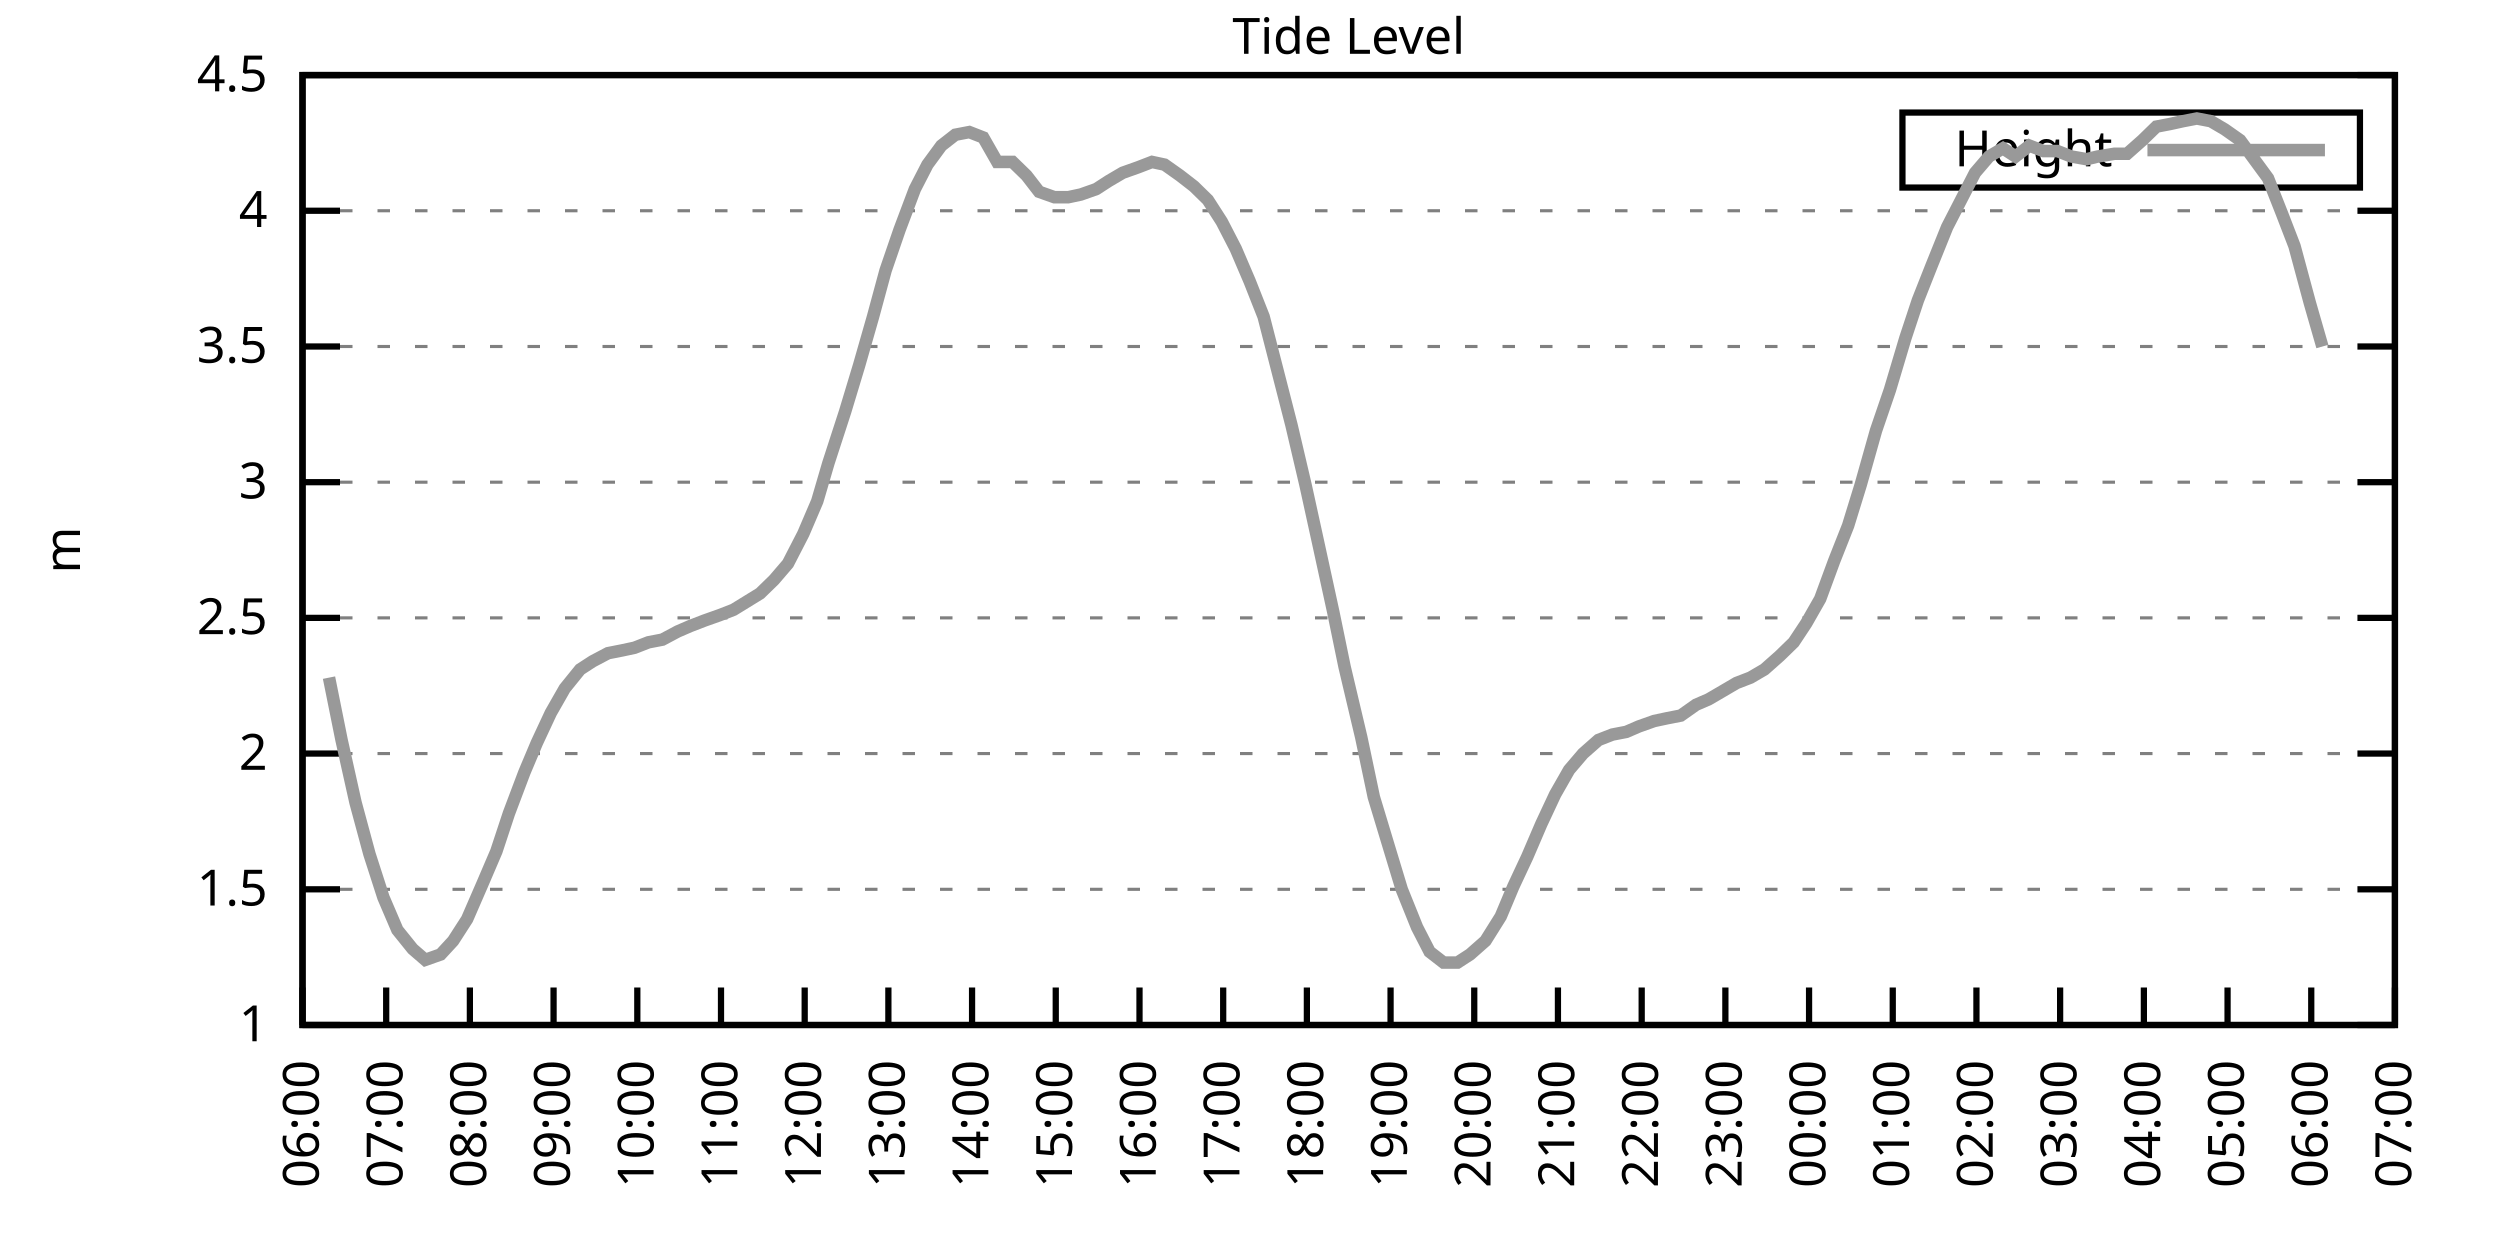
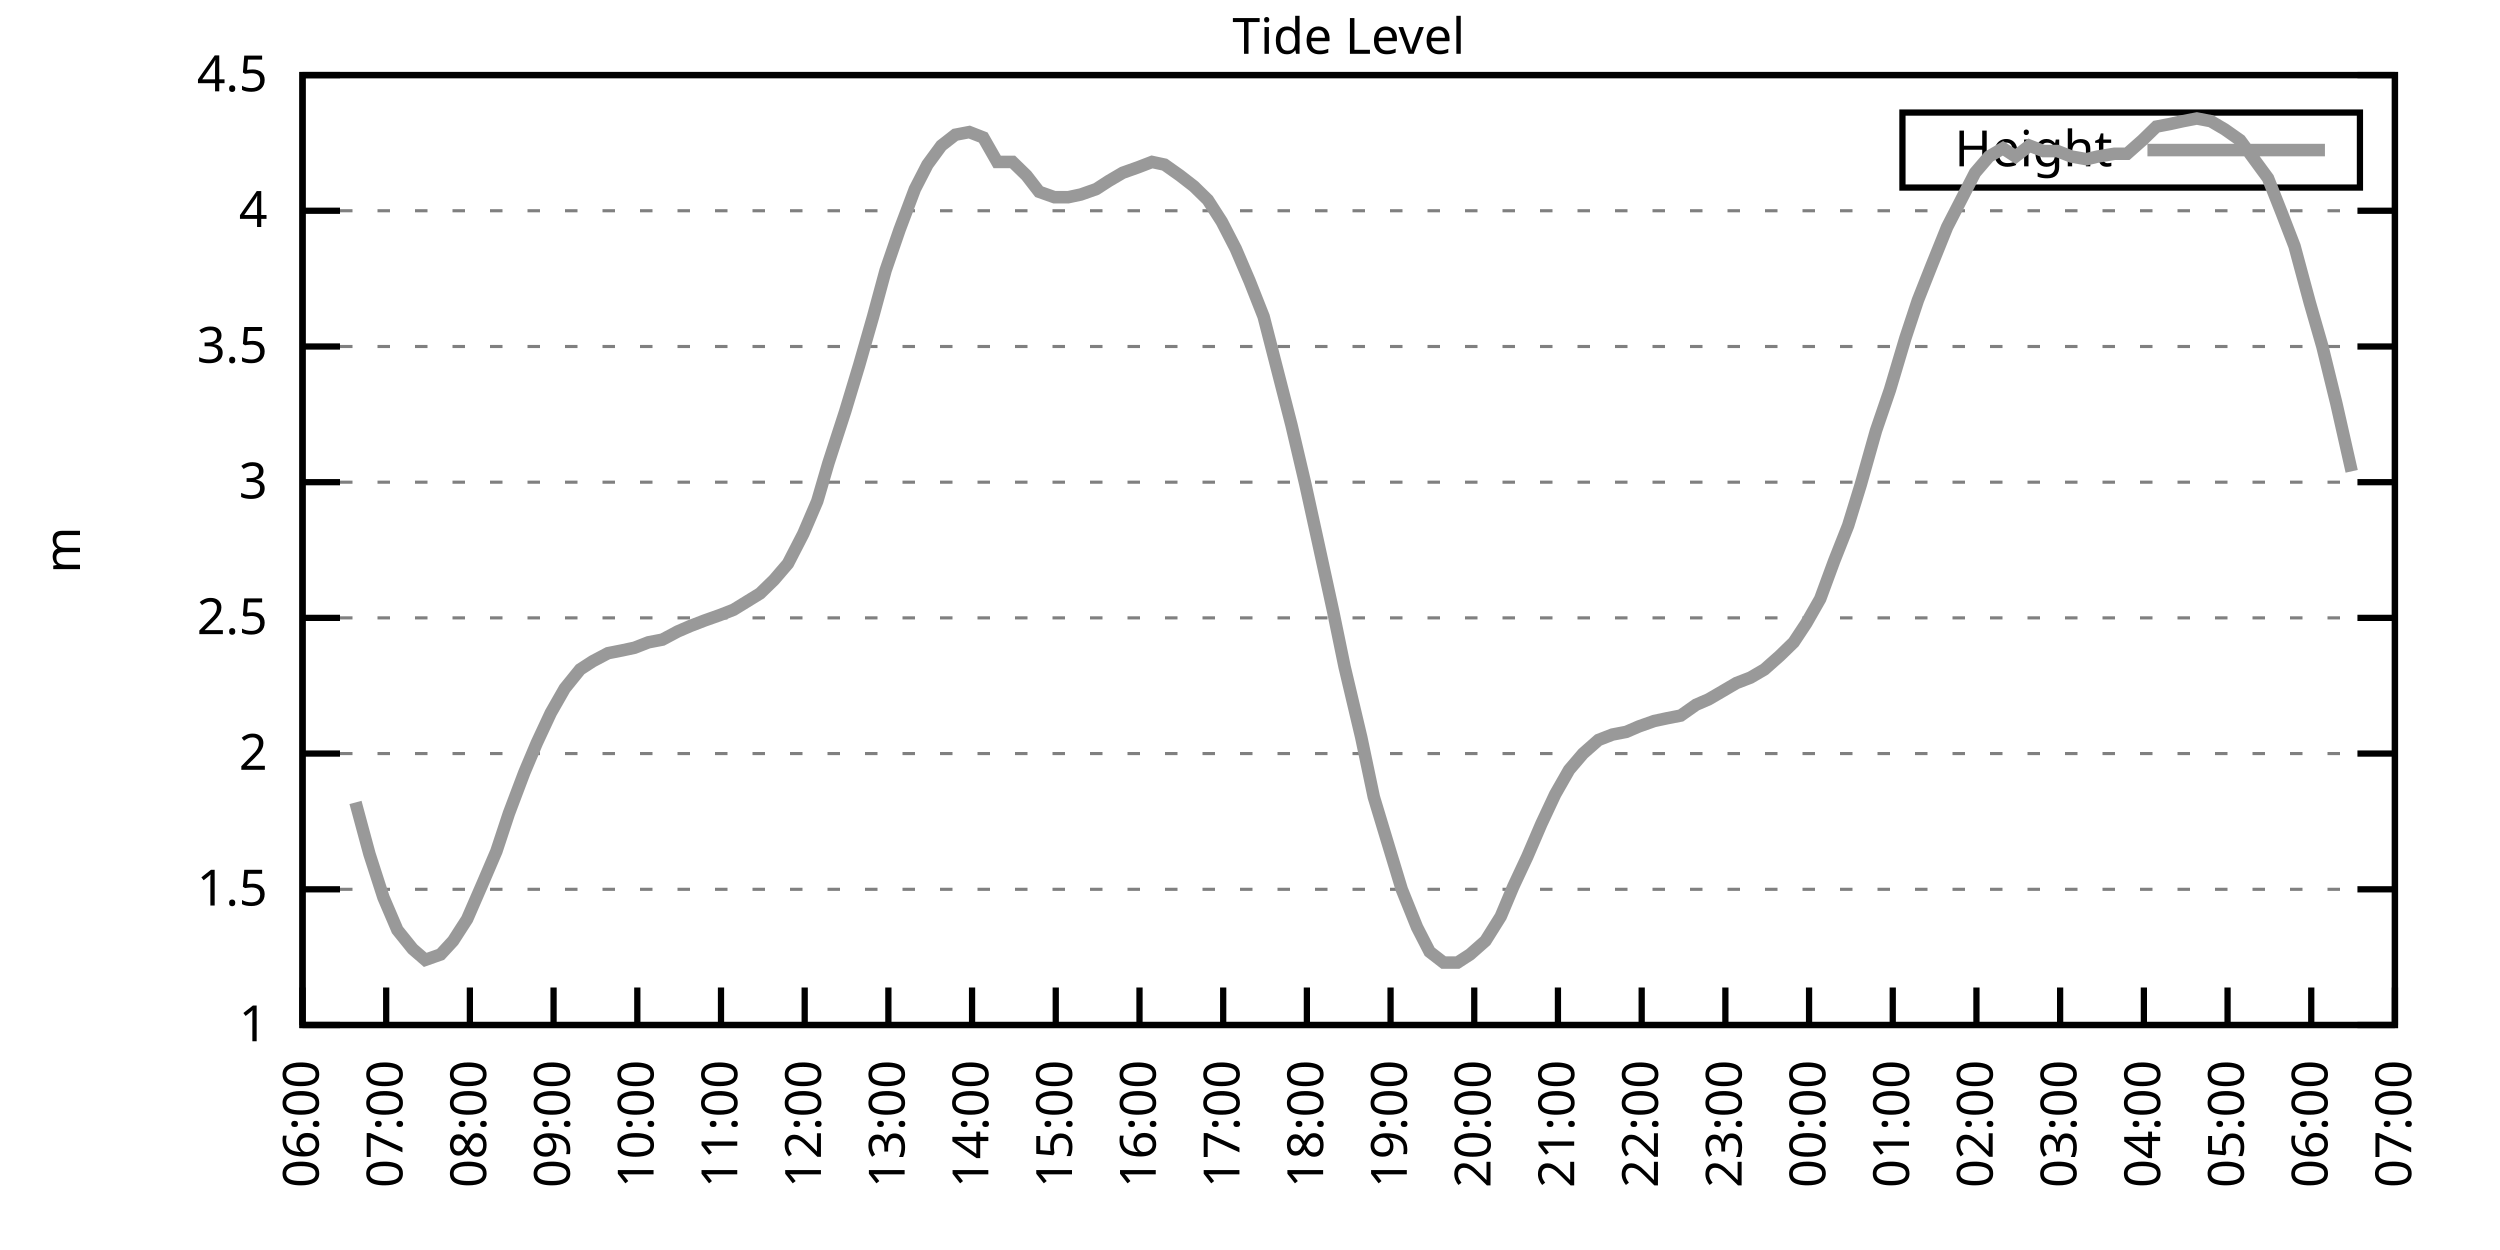
<svg xmlns="http://www.w3.org/2000/svg" xmlns:xlink="http://www.w3.org/1999/xlink" width="400" height="200" viewBox="0 0 400 200">
  <g id="gnuplot_canvas">
    <rect x="0" y="0" width="400" height="200" fill="none" />
    <defs>
      <circle id="gpDot" r="0.5" stroke-width="0.5" stroke="currentColor" />
      <path id="gpPt0" stroke-width="0.333" stroke="currentColor" d="M-1,0 h2 M0,-1 v2" />
      <path id="gpPt1" stroke-width="0.333" stroke="currentColor" d="M-1,-1 L1,1 M1,-1 L-1,1" />
      <path id="gpPt2" stroke-width="0.333" stroke="currentColor" d="M-1,0 L1,0 M0,-1 L0,1 M-1,-1 L1,1 M-1,1 L1,-1" />
      <rect id="gpPt3" stroke-width="0.333" stroke="currentColor" x="-1" y="-1" width="2" height="2" />
      <rect id="gpPt4" stroke-width="0.333" stroke="currentColor" fill="currentColor" x="-1" y="-1" width="2" height="2" />
      <circle id="gpPt5" stroke-width="0.333" stroke="currentColor" cx="0" cy="0" r="1" />
      <use xlink:href="#gpPt5" id="gpPt6" fill="currentColor" stroke="none" />
      <path id="gpPt7" stroke-width="0.333" stroke="currentColor" d="M0,-1.33 L-1.33,0.67 L1.33,0.67 z" />
      <use xlink:href="#gpPt7" id="gpPt8" fill="currentColor" stroke="none" />
      <use xlink:href="#gpPt7" id="gpPt9" stroke="currentColor" transform="rotate(180)" />
      <use xlink:href="#gpPt9" id="gpPt10" fill="currentColor" stroke="none" />
      <use xlink:href="#gpPt3" id="gpPt11" stroke="currentColor" transform="rotate(45)" />
      <use xlink:href="#gpPt11" id="gpPt12" fill="currentColor" stroke="none" />
      <path id="gpPt13" stroke-width="0.333" stroke="currentColor" d="M0,1.330 L1.265,0.411 L0.782,-1.067 L-0.782,-1.076 L-1.265,0.411 z" />
      <use xlink:href="#gpPt13" id="gpPt14" fill="currentColor" stroke="none" />
      <filter id="textbox" filterUnits="objectBoundingBox" x="0" y="0" height="1" width="1">
        <feFlood flood-color="white" flood-opacity="1" result="bgnd" />
        <feComposite in="SourceGraphic" in2="bgnd" operator="atop" />
      </filter>
      <filter id="greybox" filterUnits="objectBoundingBox" x="0" y="0" height="1" width="1">
        <feFlood flood-color="lightgrey" flood-opacity="1" result="grey" />
        <feComposite in="SourceGraphic" in2="grey" operator="atop" />
      </filter>
    </defs>
    <g fill="none" color="white" stroke="currentColor" stroke-width="1.00" stroke-linecap="butt" stroke-linejoin="miter">
</g>
    <g fill="none" color="black" stroke="currentColor" stroke-width="1.00" stroke-linecap="butt" stroke-linejoin="miter">
      <g stroke="none" shape-rendering="crispEdges">
        <polygon fill="rgb(255, 255, 255)" points="48.40,164.00 383.18,164.00 383.18,12.02 48.40,12.02 " />
      </g>
    </g>
    <g fill="none" color="black" stroke="currentColor" stroke-width="1.00" stroke-linecap="butt" stroke-linejoin="miter">
</g>
    <g fill="none" color="black" stroke="black" stroke-width="0.50" stroke-linecap="butt" stroke-linejoin="miter">
</g>
    <g fill="none" color="gray" stroke="currentColor" stroke-width="0.50" stroke-linecap="butt" stroke-linejoin="miter">
      <path stroke="gray" stroke-dasharray="2,4" class="gridline" d="M48.40,164.00 L383.19,164.00  " />
    </g>
    <g fill="none" color="gray" stroke="gray" stroke-width="1.00" stroke-linecap="butt" stroke-linejoin="miter">
</g>
    <g fill="none" color="black" stroke="currentColor" stroke-width="1.00" stroke-linecap="butt" stroke-linejoin="miter">
      <path stroke="black" d="M48.40,164.00 L54.40,164.00 M383.19,164.00 L377.19,164.00  " />
      <g transform="translate(42.80,166.60)" stroke="none" fill="black" font-family="Sans" font-size="8.00" text-anchor="end">
        <text>
          <tspan font-family="Sans"> 1</tspan>
        </text>
      </g>
    </g>
    <g fill="none" color="black" stroke="currentColor" stroke-width="1.00" stroke-linecap="butt" stroke-linejoin="miter">
</g>
    <g fill="none" color="black" stroke="black" stroke-width="0.50" stroke-linecap="butt" stroke-linejoin="miter">
</g>
    <g fill="none" color="gray" stroke="currentColor" stroke-width="0.50" stroke-linecap="butt" stroke-linejoin="miter">
      <path stroke="gray" stroke-dasharray="2,4" class="gridline" d="M48.40,142.29 L383.19,142.29  " />
    </g>
    <g fill="none" color="gray" stroke="gray" stroke-width="1.00" stroke-linecap="butt" stroke-linejoin="miter">
</g>
    <g fill="none" color="black" stroke="currentColor" stroke-width="1.00" stroke-linecap="butt" stroke-linejoin="miter">
      <path stroke="black" d="M48.40,142.29 L54.40,142.29 M383.19,142.29 L377.19,142.29  " />
      <g transform="translate(42.80,144.89)" stroke="none" fill="black" font-family="Sans" font-size="8.00" text-anchor="end">
        <text>
          <tspan font-family="Sans"> 1.5</tspan>
        </text>
      </g>
    </g>
    <g fill="none" color="black" stroke="currentColor" stroke-width="1.00" stroke-linecap="butt" stroke-linejoin="miter">
</g>
    <g fill="none" color="black" stroke="black" stroke-width="0.50" stroke-linecap="butt" stroke-linejoin="miter">
</g>
    <g fill="none" color="gray" stroke="currentColor" stroke-width="0.50" stroke-linecap="butt" stroke-linejoin="miter">
      <path stroke="gray" stroke-dasharray="2,4" class="gridline" d="M48.40,120.57 L383.19,120.57  " />
    </g>
    <g fill="none" color="gray" stroke="gray" stroke-width="1.00" stroke-linecap="butt" stroke-linejoin="miter">
</g>
    <g fill="none" color="black" stroke="currentColor" stroke-width="1.00" stroke-linecap="butt" stroke-linejoin="miter">
      <path stroke="black" d="M48.40,120.57 L54.40,120.57 M383.19,120.57 L377.19,120.57  " />
      <g transform="translate(42.80,123.17)" stroke="none" fill="black" font-family="Sans" font-size="8.00" text-anchor="end">
        <text>
          <tspan font-family="Sans"> 2</tspan>
        </text>
      </g>
    </g>
    <g fill="none" color="black" stroke="currentColor" stroke-width="1.00" stroke-linecap="butt" stroke-linejoin="miter">
</g>
    <g fill="none" color="black" stroke="black" stroke-width="0.50" stroke-linecap="butt" stroke-linejoin="miter">
</g>
    <g fill="none" color="gray" stroke="currentColor" stroke-width="0.50" stroke-linecap="butt" stroke-linejoin="miter">
      <path stroke="gray" stroke-dasharray="2,4" class="gridline" d="M48.40,98.86 L383.19,98.86  " />
    </g>
    <g fill="none" color="gray" stroke="gray" stroke-width="1.00" stroke-linecap="butt" stroke-linejoin="miter">
</g>
    <g fill="none" color="black" stroke="currentColor" stroke-width="1.00" stroke-linecap="butt" stroke-linejoin="miter">
      <path stroke="black" d="M48.40,98.86 L54.40,98.86 M383.19,98.86 L377.19,98.86  " />
      <g transform="translate(42.80,101.46)" stroke="none" fill="black" font-family="Sans" font-size="8.00" text-anchor="end">
        <text>
          <tspan font-family="Sans"> 2.5</tspan>
        </text>
      </g>
    </g>
    <g fill="none" color="black" stroke="currentColor" stroke-width="1.00" stroke-linecap="butt" stroke-linejoin="miter">
</g>
    <g fill="none" color="black" stroke="black" stroke-width="0.50" stroke-linecap="butt" stroke-linejoin="miter">
</g>
    <g fill="none" color="gray" stroke="currentColor" stroke-width="0.50" stroke-linecap="butt" stroke-linejoin="miter">
      <path stroke="gray" stroke-dasharray="2,4" class="gridline" d="M48.40,77.15 L383.19,77.15  " />
    </g>
    <g fill="none" color="gray" stroke="gray" stroke-width="1.00" stroke-linecap="butt" stroke-linejoin="miter">
</g>
    <g fill="none" color="black" stroke="currentColor" stroke-width="1.00" stroke-linecap="butt" stroke-linejoin="miter">
      <path stroke="black" d="M48.40,77.15 L54.40,77.15 M383.19,77.15 L377.19,77.15  " />
      <g transform="translate(42.80,79.75)" stroke="none" fill="black" font-family="Sans" font-size="8.00" text-anchor="end">
        <text>
          <tspan font-family="Sans"> 3</tspan>
        </text>
      </g>
    </g>
    <g fill="none" color="black" stroke="currentColor" stroke-width="1.00" stroke-linecap="butt" stroke-linejoin="miter">
</g>
    <g fill="none" color="black" stroke="black" stroke-width="0.50" stroke-linecap="butt" stroke-linejoin="miter">
</g>
    <g fill="none" color="gray" stroke="currentColor" stroke-width="0.50" stroke-linecap="butt" stroke-linejoin="miter">
      <path stroke="gray" stroke-dasharray="2,4" class="gridline" d="M48.40,55.44 L383.19,55.44  " />
    </g>
    <g fill="none" color="gray" stroke="gray" stroke-width="1.00" stroke-linecap="butt" stroke-linejoin="miter">
</g>
    <g fill="none" color="black" stroke="currentColor" stroke-width="1.00" stroke-linecap="butt" stroke-linejoin="miter">
      <path stroke="black" d="M48.40,55.44 L54.40,55.44 M383.19,55.44 L377.19,55.44  " />
      <g transform="translate(42.80,58.04)" stroke="none" fill="black" font-family="Sans" font-size="8.00" text-anchor="end">
        <text>
          <tspan font-family="Sans"> 3.5</tspan>
        </text>
      </g>
    </g>
    <g fill="none" color="black" stroke="currentColor" stroke-width="1.00" stroke-linecap="butt" stroke-linejoin="miter">
</g>
    <g fill="none" color="black" stroke="black" stroke-width="0.50" stroke-linecap="butt" stroke-linejoin="miter">
</g>
    <g fill="none" color="gray" stroke="currentColor" stroke-width="0.50" stroke-linecap="butt" stroke-linejoin="miter">
      <path stroke="gray" stroke-dasharray="2,4" class="gridline" d="M48.40,33.72 L383.19,33.72  " />
    </g>
    <g fill="none" color="gray" stroke="gray" stroke-width="1.00" stroke-linecap="butt" stroke-linejoin="miter">
</g>
    <g fill="none" color="black" stroke="currentColor" stroke-width="1.00" stroke-linecap="butt" stroke-linejoin="miter">
      <path stroke="black" d="M48.40,33.72 L54.40,33.72 M383.19,33.72 L377.19,33.72  " />
      <g transform="translate(42.80,36.32)" stroke="none" fill="black" font-family="Sans" font-size="8.00" text-anchor="end">
        <text>
          <tspan font-family="Sans"> 4</tspan>
        </text>
      </g>
    </g>
    <g fill="none" color="black" stroke="currentColor" stroke-width="1.00" stroke-linecap="butt" stroke-linejoin="miter">
</g>
    <g fill="none" color="black" stroke="black" stroke-width="0.50" stroke-linecap="butt" stroke-linejoin="miter">
</g>
    <g fill="none" color="gray" stroke="currentColor" stroke-width="0.50" stroke-linecap="butt" stroke-linejoin="miter">
      <path stroke="gray" stroke-dasharray="2,4" class="gridline" d="M48.40,12.01 L383.19,12.01  " />
    </g>
    <g fill="none" color="gray" stroke="gray" stroke-width="1.00" stroke-linecap="butt" stroke-linejoin="miter">
</g>
    <g fill="none" color="black" stroke="currentColor" stroke-width="1.00" stroke-linecap="butt" stroke-linejoin="miter">
      <path stroke="black" d="M48.40,12.01 L54.40,12.01 M383.19,12.01 L377.19,12.01  " />
      <g transform="translate(42.80,14.61)" stroke="none" fill="black" font-family="Sans" font-size="8.00" text-anchor="end">
        <text>
          <tspan font-family="Sans"> 4.5</tspan>
        </text>
      </g>
    </g>
    <g fill="none" color="black" stroke="currentColor" stroke-width="1.00" stroke-linecap="butt" stroke-linejoin="miter">
      <path stroke="black" d="M48.40,164.00 L48.40,158.00  " />
      <g transform="translate(51.00,169.60) rotate(270.00)" stroke="none" fill="black" font-family="Sans" font-size="8.00" text-anchor="end">
        <text>
          <tspan font-family="Sans">06:00</tspan>
        </text>
      </g>
    </g>
    <g fill="none" color="black" stroke="currentColor" stroke-width="1.00" stroke-linecap="butt" stroke-linejoin="miter">
      <path stroke="black" d="M61.79,164.00 L61.79,158.00  " />
      <g transform="translate(64.39,169.60) rotate(270.00)" stroke="none" fill="black" font-family="Sans" font-size="8.00" text-anchor="end">
        <text>
          <tspan font-family="Sans">07:00</tspan>
        </text>
      </g>
    </g>
    <g fill="none" color="black" stroke="currentColor" stroke-width="1.00" stroke-linecap="butt" stroke-linejoin="miter">
      <path stroke="black" d="M75.18,164.00 L75.18,158.00  " />
      <g transform="translate(77.78,169.60) rotate(270.00)" stroke="none" fill="black" font-family="Sans" font-size="8.00" text-anchor="end">
        <text>
          <tspan font-family="Sans">08:00</tspan>
        </text>
      </g>
    </g>
    <g fill="none" color="black" stroke="currentColor" stroke-width="1.00" stroke-linecap="butt" stroke-linejoin="miter">
      <path stroke="black" d="M88.57,164.00 L88.57,158.00  " />
      <g transform="translate(91.17,169.60) rotate(270.00)" stroke="none" fill="black" font-family="Sans" font-size="8.00" text-anchor="end">
        <text>
          <tspan font-family="Sans">09:00</tspan>
        </text>
      </g>
    </g>
    <g fill="none" color="black" stroke="currentColor" stroke-width="1.00" stroke-linecap="butt" stroke-linejoin="miter">
      <path stroke="black" d="M101.97,164.00 L101.97,158.00  " />
      <g transform="translate(104.57,169.60) rotate(270.00)" stroke="none" fill="black" font-family="Sans" font-size="8.00" text-anchor="end">
        <text>
          <tspan font-family="Sans">10:00</tspan>
        </text>
      </g>
    </g>
    <g fill="none" color="black" stroke="currentColor" stroke-width="1.00" stroke-linecap="butt" stroke-linejoin="miter">
      <path stroke="black" d="M115.36,164.00 L115.36,158.00  " />
      <g transform="translate(117.96,169.60) rotate(270.00)" stroke="none" fill="black" font-family="Sans" font-size="8.00" text-anchor="end">
        <text>
          <tspan font-family="Sans">11:00</tspan>
        </text>
      </g>
    </g>
    <g fill="none" color="black" stroke="currentColor" stroke-width="1.00" stroke-linecap="butt" stroke-linejoin="miter">
      <path stroke="black" d="M128.75,164.00 L128.75,158.00  " />
      <g transform="translate(131.35,169.60) rotate(270.00)" stroke="none" fill="black" font-family="Sans" font-size="8.00" text-anchor="end">
        <text>
          <tspan font-family="Sans">12:00</tspan>
        </text>
      </g>
    </g>
    <g fill="none" color="black" stroke="currentColor" stroke-width="1.00" stroke-linecap="butt" stroke-linejoin="miter">
      <path stroke="black" d="M142.14,164.00 L142.14,158.00  " />
      <g transform="translate(144.74,169.60) rotate(270.00)" stroke="none" fill="black" font-family="Sans" font-size="8.00" text-anchor="end">
        <text>
          <tspan font-family="Sans">13:00</tspan>
        </text>
      </g>
    </g>
    <g fill="none" color="black" stroke="currentColor" stroke-width="1.00" stroke-linecap="butt" stroke-linejoin="miter">
      <path stroke="black" d="M155.53,164.00 L155.53,158.00  " />
      <g transform="translate(158.13,169.60) rotate(270.00)" stroke="none" fill="black" font-family="Sans" font-size="8.00" text-anchor="end">
        <text>
          <tspan font-family="Sans">14:00</tspan>
        </text>
      </g>
    </g>
    <g fill="none" color="black" stroke="currentColor" stroke-width="1.00" stroke-linecap="butt" stroke-linejoin="miter">
      <path stroke="black" d="M168.92,164.00 L168.92,158.00  " />
      <g transform="translate(171.52,169.60) rotate(270.00)" stroke="none" fill="black" font-family="Sans" font-size="8.00" text-anchor="end">
        <text>
          <tspan font-family="Sans">15:00</tspan>
        </text>
      </g>
    </g>
    <g fill="none" color="black" stroke="currentColor" stroke-width="1.00" stroke-linecap="butt" stroke-linejoin="miter">
      <path stroke="black" d="M182.32,164.00 L182.32,158.00  " />
      <g transform="translate(184.92,169.60) rotate(270.00)" stroke="none" fill="black" font-family="Sans" font-size="8.00" text-anchor="end">
        <text>
          <tspan font-family="Sans">16:00</tspan>
        </text>
      </g>
    </g>
    <g fill="none" color="black" stroke="currentColor" stroke-width="1.00" stroke-linecap="butt" stroke-linejoin="miter">
      <path stroke="black" d="M195.71,164.00 L195.71,158.00  " />
      <g transform="translate(198.31,169.60) rotate(270.00)" stroke="none" fill="black" font-family="Sans" font-size="8.00" text-anchor="end">
        <text>
          <tspan font-family="Sans">17:00</tspan>
        </text>
      </g>
    </g>
    <g fill="none" color="black" stroke="currentColor" stroke-width="1.00" stroke-linecap="butt" stroke-linejoin="miter">
      <path stroke="black" d="M209.10,164.00 L209.10,158.00  " />
      <g transform="translate(211.70,169.60) rotate(270.00)" stroke="none" fill="black" font-family="Sans" font-size="8.00" text-anchor="end">
        <text>
          <tspan font-family="Sans">18:00</tspan>
        </text>
      </g>
    </g>
    <g fill="none" color="black" stroke="currentColor" stroke-width="1.00" stroke-linecap="butt" stroke-linejoin="miter">
      <path stroke="black" d="M222.49,164.00 L222.49,158.00  " />
      <g transform="translate(225.09,169.60) rotate(270.00)" stroke="none" fill="black" font-family="Sans" font-size="8.00" text-anchor="end">
        <text>
          <tspan font-family="Sans">19:00</tspan>
        </text>
      </g>
    </g>
    <g fill="none" color="black" stroke="currentColor" stroke-width="1.00" stroke-linecap="butt" stroke-linejoin="miter">
      <path stroke="black" d="M235.88,164.00 L235.88,158.00  " />
      <g transform="translate(238.48,169.60) rotate(270.00)" stroke="none" fill="black" font-family="Sans" font-size="8.00" text-anchor="end">
        <text>
          <tspan font-family="Sans">20:00</tspan>
        </text>
      </g>
    </g>
    <g fill="none" color="black" stroke="currentColor" stroke-width="1.00" stroke-linecap="butt" stroke-linejoin="miter">
      <path stroke="black" d="M249.27,164.00 L249.27,158.00  " />
      <g transform="translate(251.87,169.60) rotate(270.00)" stroke="none" fill="black" font-family="Sans" font-size="8.00" text-anchor="end">
        <text>
          <tspan font-family="Sans">21:00</tspan>
        </text>
      </g>
    </g>
    <g fill="none" color="black" stroke="currentColor" stroke-width="1.00" stroke-linecap="butt" stroke-linejoin="miter">
      <path stroke="black" d="M262.67,164.00 L262.67,158.00  " />
      <g transform="translate(265.27,169.60) rotate(270.00)" stroke="none" fill="black" font-family="Sans" font-size="8.00" text-anchor="end">
        <text>
          <tspan font-family="Sans">22:00</tspan>
        </text>
      </g>
    </g>
    <g fill="none" color="black" stroke="currentColor" stroke-width="1.00" stroke-linecap="butt" stroke-linejoin="miter">
      <path stroke="black" d="M276.06,164.00 L276.06,158.00  " />
      <g transform="translate(278.66,169.60) rotate(270.00)" stroke="none" fill="black" font-family="Sans" font-size="8.00" text-anchor="end">
        <text>
          <tspan font-family="Sans">23:00</tspan>
        </text>
      </g>
    </g>
    <g fill="none" color="black" stroke="currentColor" stroke-width="1.00" stroke-linecap="butt" stroke-linejoin="miter">
      <path stroke="black" d="M289.45,164.00 L289.45,158.00  " />
      <g transform="translate(292.05,169.60) rotate(270.00)" stroke="none" fill="black" font-family="Sans" font-size="8.00" text-anchor="end">
        <text>
          <tspan font-family="Sans">00:00</tspan>
        </text>
      </g>
    </g>
    <g fill="none" color="black" stroke="currentColor" stroke-width="1.00" stroke-linecap="butt" stroke-linejoin="miter">
      <path stroke="black" d="M302.84,164.00 L302.84,158.00  " />
      <g transform="translate(305.44,169.60) rotate(270.00)" stroke="none" fill="black" font-family="Sans" font-size="8.00" text-anchor="end">
        <text>
          <tspan font-family="Sans">01:00</tspan>
        </text>
      </g>
    </g>
    <g fill="none" color="black" stroke="currentColor" stroke-width="1.00" stroke-linecap="butt" stroke-linejoin="miter">
      <path stroke="black" d="M316.23,164.00 L316.23,158.00  " />
      <g transform="translate(318.83,169.60) rotate(270.00)" stroke="none" fill="black" font-family="Sans" font-size="8.00" text-anchor="end">
        <text>
          <tspan font-family="Sans">02:00</tspan>
        </text>
      </g>
    </g>
    <g fill="none" color="black" stroke="currentColor" stroke-width="1.00" stroke-linecap="butt" stroke-linejoin="miter">
      <path stroke="black" d="M329.62,164.00 L329.62,158.00  " />
      <g transform="translate(332.22,169.60) rotate(270.00)" stroke="none" fill="black" font-family="Sans" font-size="8.00" text-anchor="end">
        <text>
          <tspan font-family="Sans">03:00</tspan>
        </text>
      </g>
    </g>
    <g fill="none" color="black" stroke="currentColor" stroke-width="1.00" stroke-linecap="butt" stroke-linejoin="miter">
      <path stroke="black" d="M343.02,164.00 L343.02,158.00  " />
      <g transform="translate(345.62,169.60) rotate(270.00)" stroke="none" fill="black" font-family="Sans" font-size="8.00" text-anchor="end">
        <text>
          <tspan font-family="Sans">04:00</tspan>
        </text>
      </g>
    </g>
    <g fill="none" color="black" stroke="currentColor" stroke-width="1.00" stroke-linecap="butt" stroke-linejoin="miter">
      <path stroke="black" d="M356.41,164.00 L356.41,158.00  " />
      <g transform="translate(359.01,169.60) rotate(270.00)" stroke="none" fill="black" font-family="Sans" font-size="8.00" text-anchor="end">
        <text>
          <tspan font-family="Sans">05:00</tspan>
        </text>
      </g>
    </g>
    <g fill="none" color="black" stroke="currentColor" stroke-width="1.00" stroke-linecap="butt" stroke-linejoin="miter">
      <path stroke="black" d="M369.80,164.00 L369.80,158.00  " />
      <g transform="translate(372.40,169.60) rotate(270.00)" stroke="none" fill="black" font-family="Sans" font-size="8.00" text-anchor="end">
        <text>
          <tspan font-family="Sans">06:00</tspan>
        </text>
      </g>
    </g>
    <g fill="none" color="black" stroke="currentColor" stroke-width="1.00" stroke-linecap="butt" stroke-linejoin="miter">
      <path stroke="black" d="M383.19,164.00 L383.19,158.00  " />
      <g transform="translate(385.79,169.60) rotate(270.00)" stroke="none" fill="black" font-family="Sans" font-size="8.00" text-anchor="end">
        <text>
          <tspan font-family="Sans">07:00</tspan>
        </text>
      </g>
    </g>
    <g fill="none" color="black" stroke="currentColor" stroke-width="1.00" stroke-linecap="butt" stroke-linejoin="miter">
</g>
    <g fill="none" color="black" stroke="currentColor" stroke-width="1.00" stroke-linecap="butt" stroke-linejoin="miter">
      <path stroke="black" d="M48.40,12.01 L48.40,164.00 L383.19,164.00 L383.19,12.01 L48.40,12.01 Z  " />
    </g>
    <g fill="none" color="black" stroke="currentColor" stroke-width="1.00" stroke-linecap="butt" stroke-linejoin="miter">
</g>
    <g fill="none" color="black" stroke="currentColor" stroke-width="1.00" stroke-linecap="butt" stroke-linejoin="miter">
      <path stroke="black" d="M304.39,30.01 L304.39,18.01 L377.59,18.01 L377.59,30.01 L304.39,30.01 Z  " />
    </g>
    <g id="Tide_level_plot_1">
      <g fill="none" color="white" stroke="black" stroke-width="2.00" stroke-linecap="butt" stroke-linejoin="miter">
</g>
      <g fill="none" color="black" stroke="currentColor" stroke-width="2.00" stroke-linecap="butt" stroke-linejoin="miter">
        <g transform="translate(337.99,26.61)" stroke="none" fill="black" font-family="Sans" font-size="8.00" text-anchor="end">
          <text>
            <tspan font-family="Sans">Height</tspan>
          </text>
        </g>
      </g>
      <g fill="none" color="black" stroke="currentColor" stroke-width="2.00" stroke-linecap="butt" stroke-linejoin="miter">
-         <path stroke="rgb(153, 153, 153)" d="M343.59,24.01 L371.99,24.01 M52.64,108.42 L54.65,118.40 L56.88,128.39 L59.11,136.64 L61.35,143.59 L63.58,148.80   L66.03,151.84 L68.04,153.58 L70.50,152.71 L72.50,150.54 L74.74,147.06 L77.19,141.42 L79.42,136.21 L81.43,130.13   L83.89,123.61 L85.90,118.84 L88.13,114.06 L90.36,110.15 L92.82,107.11 L94.82,105.81 L97.28,104.51 L99.51,104.07   L101.52,103.64 L103.75,102.77 L105.98,102.34 L108.44,101.03 L110.45,100.16 L112.68,99.30 L115.13,98.43 L117.37,97.56   L121.61,94.95 L123.84,92.78 L126.07,90.18 L128.53,85.40 L130.76,80.19 L132.54,74.11 L135.22,65.86 L137.45,58.48   L139.69,50.66 L141.69,43.28 L143.93,36.76 L146.38,30.25 L148.39,26.34 L150.62,23.30 L152.85,21.56 L155.09,21.13   L157.32,22.00 L159.55,25.91 L162.01,25.91 L164.24,28.08 L166.25,30.68 L168.70,31.55 L170.93,31.55 L172.94,31.12   L175.40,30.25 L177.41,28.95 L179.64,27.64 L182.09,26.77 L184.32,25.91 L186.33,26.34 L188.79,28.08 L191.02,29.81   L193.25,31.99 L195.48,35.46 L197.72,39.80 L199.95,45.01 L202.18,50.66 L204.19,58.48 L206.64,68.03 L208.88,77.58   L210.88,86.70 L213.34,97.99 L215.13,106.68 L217.80,117.97 L219.81,127.52 L222.04,134.90 L224.28,142.29 L226.73,148.37   L228.74,152.28 L230.97,154.01 L233.20,154.01 L235.21,152.71 L237.67,150.54 L240.12,146.63 L242.13,141.85 L244.36,137.08   L246.60,131.86 L248.83,127.09 L251.06,123.18 L253.29,120.57 L255.75,118.40 L257.98,117.53 L260.21,117.10 L262.22,116.23   L264.67,115.36 L266.68,114.93 L268.92,114.49 L271.37,112.76 L273.38,111.89 L275.61,110.59 L277.84,109.28 L280.07,108.42   L282.31,107.11 L284.76,104.94 L286.99,102.77 L289.00,99.73 L291.23,95.82 L293.47,89.74 L295.70,84.10 L297.71,77.58   L300.16,68.90 L302.39,62.38 L304.85,54.13 L306.86,48.05 L309.09,42.41 L311.54,36.33 L313.55,32.42 L316.01,27.64   L318.24,25.04 L320.47,23.73 L322.48,25.04 L324.71,23.30 L326.95,24.17 L329.18,24.17 L331.41,25.04 L333.86,25.47   L335.65,25.04 L338.33,24.60 L340.34,24.60 L342.79,22.43 L345.02,20.26 L347.26,19.83 L349.26,19.39 L351.50,18.96   L353.73,19.39 L355.96,20.70 L358.42,22.43 L360.65,25.47 L362.88,28.51 L365.11,34.16 L367.12,39.37 L369.58,48.49   L371.58,55.44  " />
+         <path stroke="rgb(153, 153, 153)" d="M343.59,24.01 L371.99,24.01 M56.88,128.39 L59.11,136.64 L61.35,143.59 L63.58,148.80 L66.03,151.84 L68.04,153.58   L70.50,152.71 L72.50,150.54 L74.74,147.06 L77.19,141.42 L79.42,136.21 L81.43,130.13 L83.89,123.61 L85.90,118.84   L88.13,114.06 L90.36,110.15 L92.82,107.11 L94.82,105.81 L97.28,104.51 L99.51,104.07 L101.52,103.64 L103.75,102.77   L105.98,102.34 L108.44,101.03 L110.45,100.16 L112.68,99.30 L115.13,98.43 L117.37,97.56 L121.61,94.95 L123.84,92.78   L126.07,90.18 L128.53,85.40 L130.76,80.19 L132.54,74.11 L135.22,65.86 L137.45,58.48 L139.69,50.66 L141.69,43.28   L143.93,36.76 L146.38,30.25 L148.39,26.34 L150.62,23.30 L152.85,21.56 L155.09,21.13 L157.32,22.00 L159.55,25.91   L162.01,25.91 L164.24,28.08 L166.25,30.68 L168.70,31.55 L170.93,31.55 L172.94,31.12 L175.40,30.25 L177.41,28.95   L179.64,27.64 L182.09,26.77 L184.32,25.91 L186.33,26.34 L188.79,28.08 L191.02,29.81 L193.25,31.99 L195.48,35.46   L197.72,39.80 L199.95,45.01 L202.18,50.66 L204.19,58.48 L206.64,68.03 L208.88,77.58 L210.88,86.70 L213.34,97.99   L215.13,106.68 L217.80,117.97 L219.81,127.52 L222.04,134.90 L224.28,142.29 L226.73,148.37 L228.74,152.28 L230.97,154.01   L233.20,154.01 L235.21,152.71 L237.67,150.54 L240.12,146.63 L242.13,141.85 L244.36,137.08 L246.60,131.86 L248.83,127.09   L251.06,123.18 L253.29,120.57 L255.75,118.40 L257.98,117.53 L260.21,117.10 L262.22,116.23 L264.67,115.36 L266.68,114.93   L268.92,114.49 L271.37,112.76 L273.38,111.89 L275.61,110.59 L277.84,109.28 L280.07,108.42 L282.31,107.11 L284.76,104.94   L286.99,102.77 L289.00,99.73 L291.23,95.82 L293.47,89.74 L295.70,84.10 L297.71,77.58 L300.16,68.90 L302.39,62.38   L304.85,54.13 L306.86,48.05 L309.09,42.41 L311.54,36.33 L313.55,32.42 L316.01,27.64 L318.24,25.04 L320.47,23.73   L322.48,25.04 L324.71,23.30 L326.95,24.17 L329.18,24.17 L331.41,25.04 L333.86,25.47 L335.65,25.04 L338.33,24.60   L340.34,24.60 L342.79,22.43 L345.02,20.26 L347.26,19.83 L349.26,19.39 L351.50,18.96 L353.73,19.39 L355.96,20.70   L358.42,22.43 L360.65,25.47 L362.88,28.51 L365.11,34.16 L367.12,39.37 L369.58,48.49 L371.58,55.44 L373.82,64.56   L376.27,75.41  " />
      </g>
    </g>
    <g fill="none" color="black" stroke="currentColor" stroke-width="2.00" stroke-linecap="butt" stroke-linejoin="miter">
</g>
    <g fill="none" color="black" stroke="black" stroke-width="1.00" stroke-linecap="butt" stroke-linejoin="miter">
</g>
    <g fill="none" color="black" stroke="currentColor" stroke-width="1.00" stroke-linecap="butt" stroke-linejoin="miter">
      <path stroke="black" d="M48.40,12.01 L48.40,164.00 L383.19,164.00 L383.19,12.01 L48.40,12.01 Z  " />
      <g transform="translate(12.80,88.01) rotate(270.00)" stroke="none" fill="black" font-family="Sans" font-size="8.00" text-anchor="middle">
        <text>
          <tspan font-family="Sans">m</tspan>
        </text>
      </g>
    </g>
    <g fill="none" color="black" stroke="currentColor" stroke-width="1.00" stroke-linecap="butt" stroke-linejoin="miter">
</g>
    <g fill="none" color="black" stroke="currentColor" stroke-width="1.00" stroke-linecap="butt" stroke-linejoin="miter">
      <g transform="translate(215.79,8.61)" stroke="none" fill="black" font-family="Sans" font-size="8.00" text-anchor="middle">
        <text>
          <tspan font-family="Sans">Tide Level</tspan>
        </text>
      </g>
    </g>
    <g fill="none" color="black" stroke="currentColor" stroke-width="1.00" stroke-linecap="butt" stroke-linejoin="miter">
</g>
  </g>
</svg>
